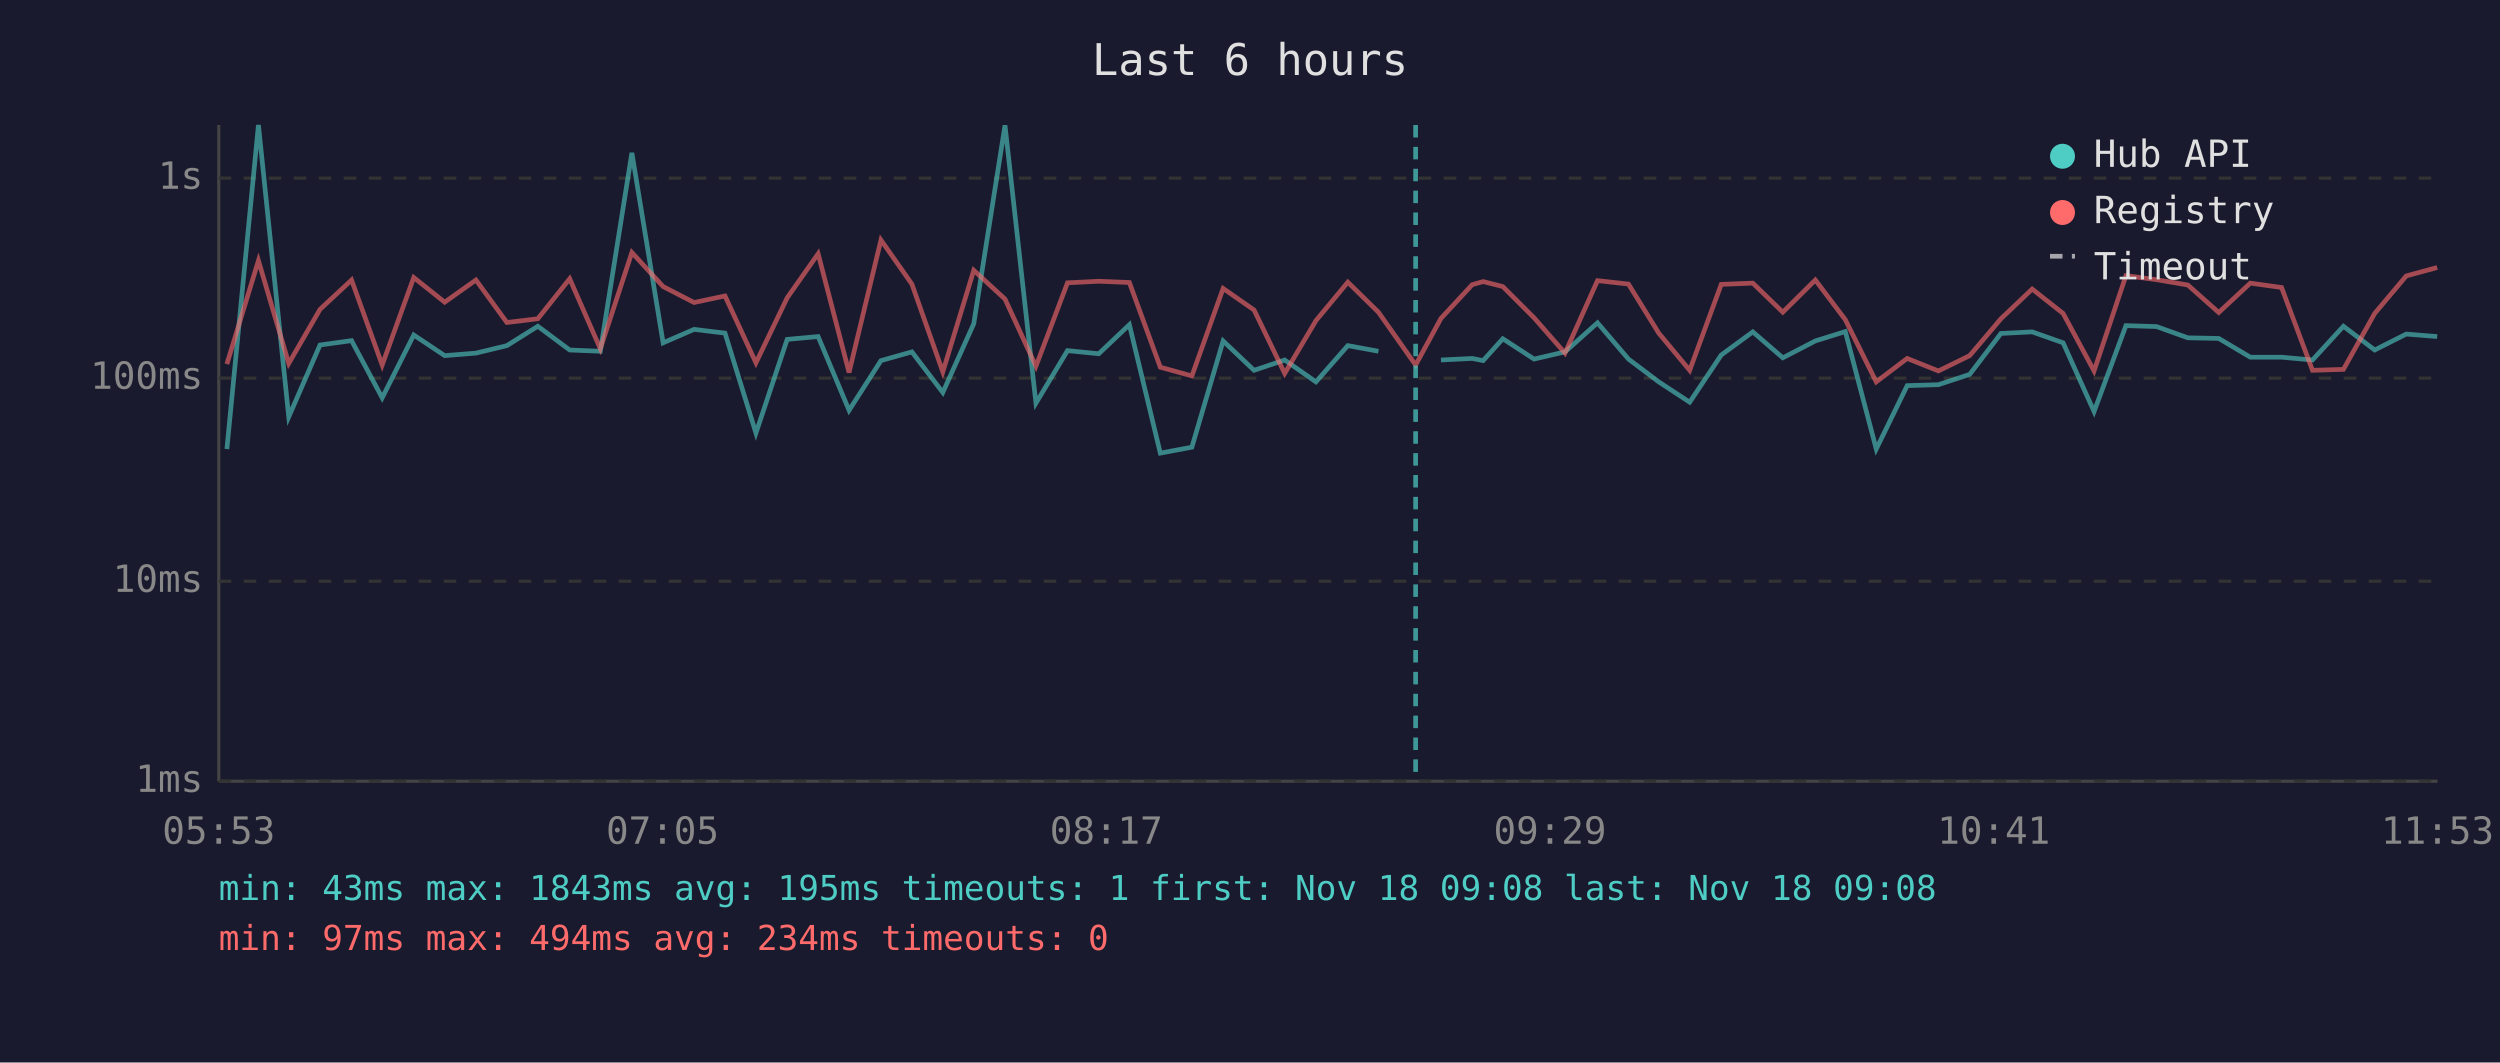
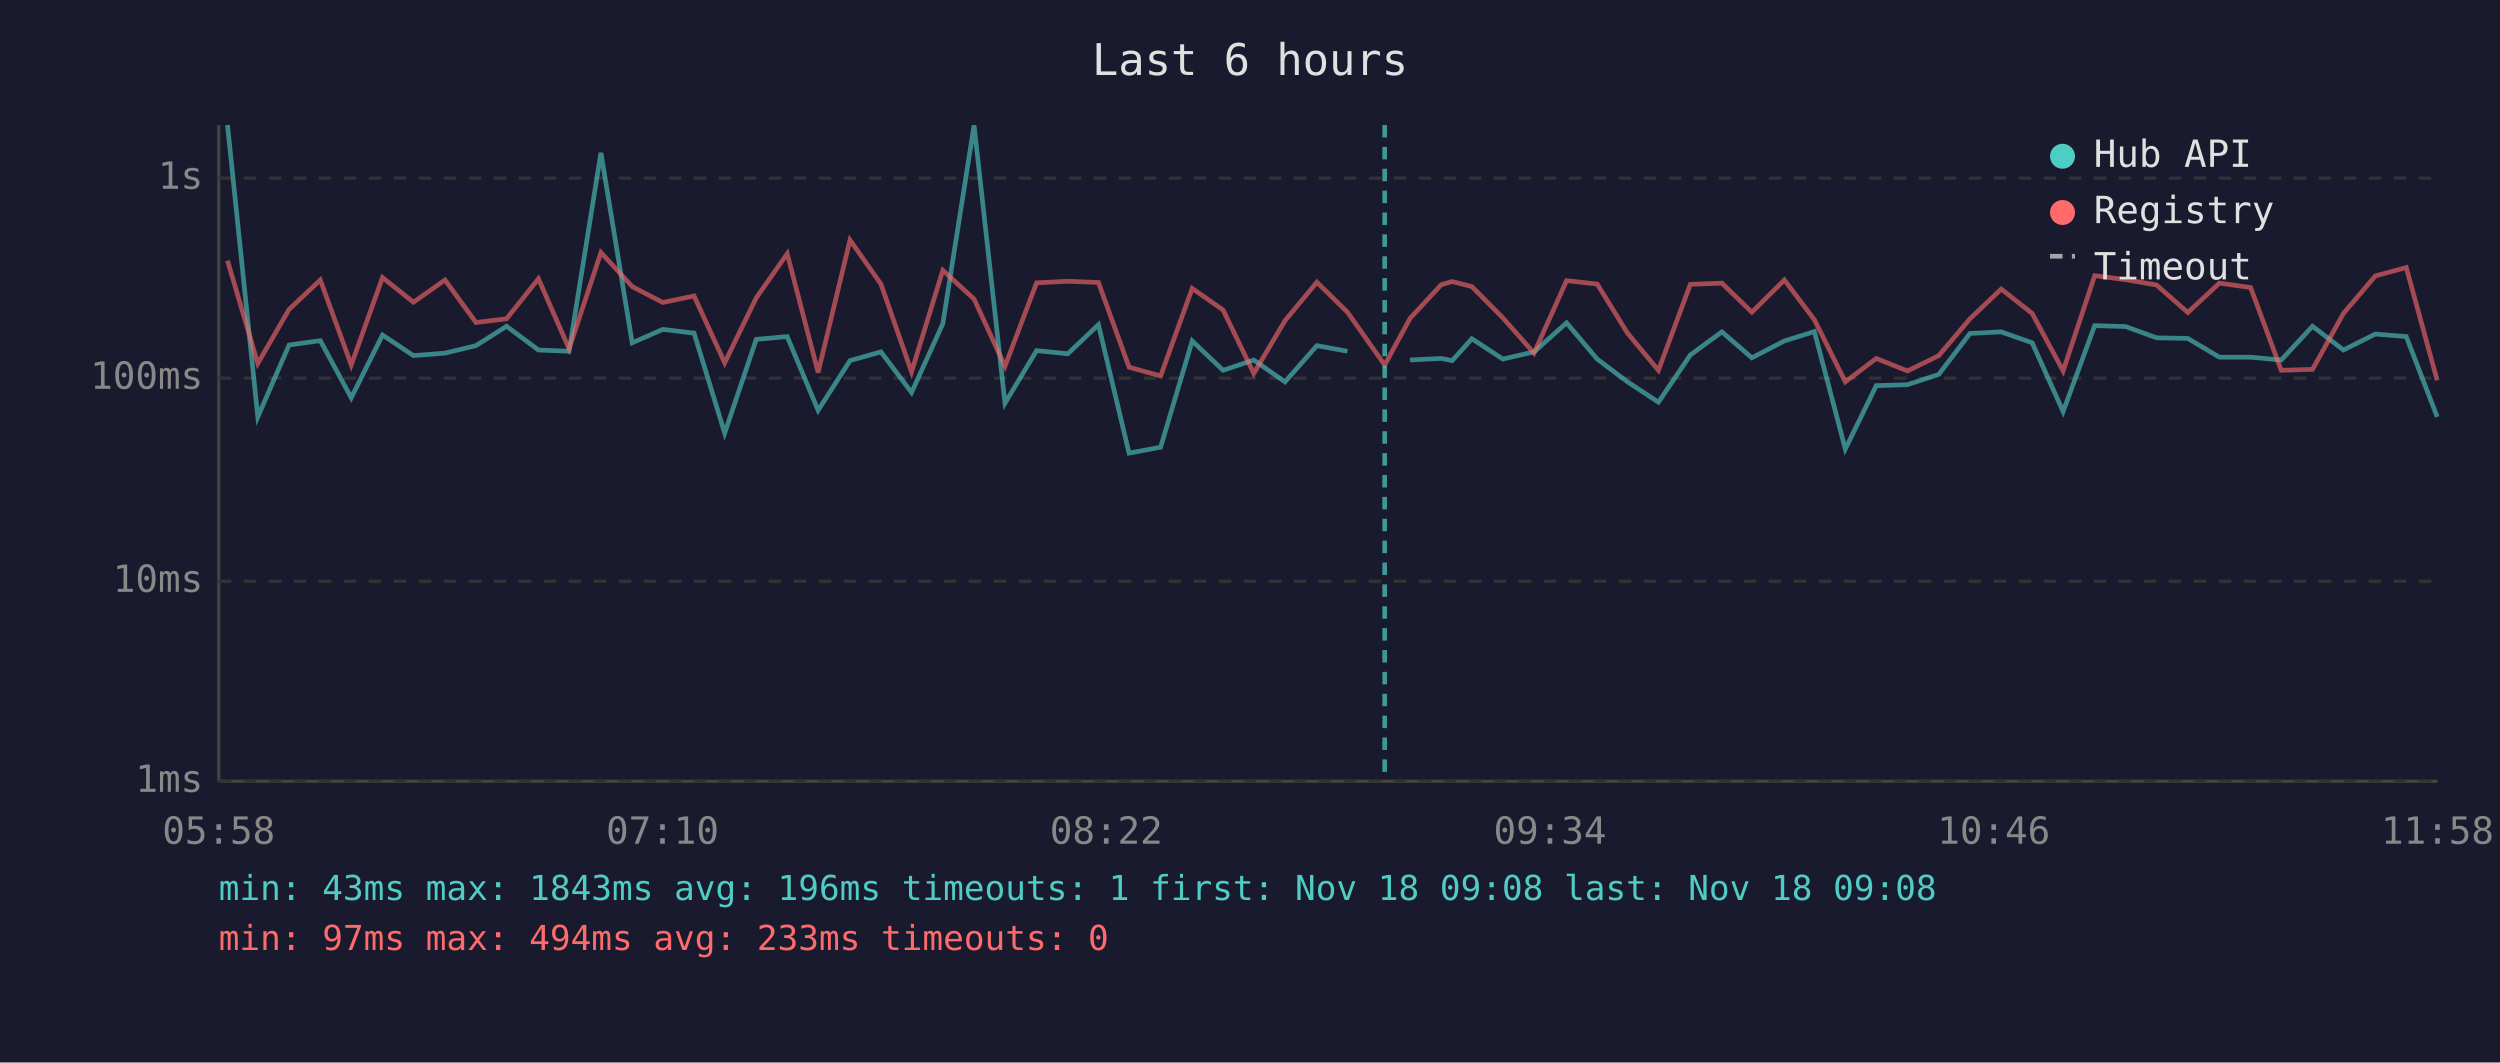
<svg xmlns="http://www.w3.org/2000/svg" viewBox="0 0 800 340" font-family="monospace" font-size="12">
  <rect width="800" height="340" fill="#1a1a2e" />
  <text x="400" y="24" fill="#e0e0e0" font-size="14" text-anchor="middle">Last 6 hours</text>
  <line x1="70" y1="40" x2="70" y2="250" stroke="#444" stroke-width="1" />
  <line x1="70" y1="250" x2="780" y2="250" stroke="#444" stroke-width="1" />
  <line x1="70" y1="250" x2="780" y2="250" stroke="#333" stroke-width="1" stroke-dasharray="4" />
  <text x="65" y="250" fill="#888" text-anchor="end" dominant-baseline="middle">1ms</text>
  <line x1="70" y1="186" x2="780" y2="186" stroke="#333" stroke-width="1" stroke-dasharray="4" />
  <text x="65" y="186" fill="#888" text-anchor="end" dominant-baseline="middle">10ms</text>
  <line x1="70" y1="121" x2="780" y2="121" stroke="#333" stroke-width="1" stroke-dasharray="4" />
  <text x="65" y="121" fill="#888" text-anchor="end" dominant-baseline="middle">100ms</text>
  <line x1="70" y1="57" x2="780" y2="57" stroke="#333" stroke-width="1" stroke-dasharray="4" />
  <text x="65" y="57" fill="#888" text-anchor="end" dominant-baseline="middle">1s</text>
-   <text x="70" y="270" fill="#888" text-anchor="middle">05:53</text>
-   <text x="212" y="270" fill="#888" text-anchor="middle">07:05</text>
-   <text x="354" y="270" fill="#888" text-anchor="middle">08:17</text>
-   <text x="496" y="270" fill="#888" text-anchor="middle">09:29</text>
-   <text x="638" y="270" fill="#888" text-anchor="middle">10:41</text>
-   <text x="780" y="270" fill="#888" text-anchor="middle">11:53</text>
-   <polyline points="72.6,143.7 82.7,40.0 92.4,133.4 102.4,110.4 112.5,109.0 122.3,127.3 132.4,107.2 142.3,113.8 152.3,113.0 162.2,110.6 172.1,104.4 182.3,112.0 192.1,112.4 202.2,48.9 212.2,109.7 222.1,105.4 232.0,106.6 241.9,138.6 251.9,108.6 261.8,107.7 271.7,131.3 281.9,115.4 291.8,112.6 301.7,125.6 311.6,103.6 321.6,40.1 331.5,129.0 341.6,112.2 351.6,113.2 361.4,103.9 371.3,145.0 381.4,143.1 391.4,109.1 401.3,118.5 411.1,115.2 421.1,122.2 431.3,110.6 441.1,112.4" fill="none" stroke="#4ecdc4" stroke-width="1.5" opacity="0.6" />
-   <polyline points="461.1,115.2 471.1,114.7 474.6,115.4 480.9,108.4 490.9,114.9 500.8,112.6 511.2,103.3 521.1,114.9 530.8,122.2 540.7,128.7 550.8,113.6 560.9,106.2 570.5,114.5 580.9,109.1 590.5,106.1 600.4,143.7 610.3,123.4 620.3,123.1 630.3,119.8 640.3,106.7 650.3,106.2 660.2,109.7 670.1,131.7 680.3,104.2 690.1,104.5 700.1,108.1 710.0,108.3 720.1,114.3 730.1,114.3 740.0,115.2 749.9,104.4 759.9,112.0 770.0,106.9 779.9,107.7" fill="none" stroke="#4ecdc4" stroke-width="1.5" opacity="0.6" />
-   <polyline points="72.6,116.5 82.7,83.4 92.4,116.3 102.4,99.0 112.5,89.6 122.3,116.8 132.4,88.8 142.3,96.7 152.3,89.6 162.2,103.2 172.1,102.0 182.3,89.2 192.1,111.6 202.2,80.8 212.2,91.7 222.1,96.8 232.0,94.7 241.9,116.1 251.9,95.3 261.8,81.2 271.7,119.2 281.9,76.8 291.8,90.9 301.7,119.0 311.6,86.5 321.6,95.7 331.5,117.2 341.6,90.5 351.6,90.0 361.4,90.4 371.3,117.5 381.4,120.3 391.4,92.3 401.3,99.2 411.1,119.5 421.1,102.6 431.3,90.3 441.1,99.9 453.0,116.8 461.1,101.9 471.1,91.1 474.6,90.1 480.9,91.7 490.9,101.7 500.8,113.0 511.2,89.8 521.1,90.9 530.8,106.6 540.7,118.5 550.8,91.0 560.9,90.6 570.5,99.9 580.9,89.6 590.5,102.3 600.4,122.2 610.3,114.7 620.3,118.7 630.3,113.8 640.3,102.0 650.3,92.5 660.2,100.3 670.1,118.7 680.3,88.2 690.1,89.5 700.1,91.2 710.0,100.0 720.1,90.6 730.1,92.0 740.0,118.5 749.9,118.2 759.9,100.3 770.0,88.3 779.9,85.6" fill="none" stroke="#ff6b6b" stroke-width="1.5" opacity="0.6" />
-   <line x1="453.0" y1="40" x2="453.0" y2="250" stroke="#4ecdc4" stroke-width="1.5" stroke-dasharray="4,3" opacity="0.7" />
+   <text x="70" y="270" fill="#888" text-anchor="middle">05:58</text>
+   <text x="212" y="270" fill="#888" text-anchor="middle">07:10</text>
+   <text x="354" y="270" fill="#888" text-anchor="middle">08:22</text>
+   <text x="496" y="270" fill="#888" text-anchor="middle">09:34</text>
+   <text x="638" y="270" fill="#888" text-anchor="middle">10:46</text>
+   <text x="780" y="270" fill="#888" text-anchor="middle">11:58</text>
+   <polyline points="72.8,40.0 82.5,133.4 92.5,110.4 102.5,109.0 112.4,127.3 122.4,107.2 132.3,113.8 142.4,113.0 152.3,110.6 162.1,104.4 172.3,112.0 182.1,112.4 192.3,48.9 202.3,109.7 212.1,105.4 222.1,106.6 231.9,138.6 242.0,108.6 251.9,107.7 261.8,131.3 272.0,115.4 281.9,112.6 291.7,125.6 301.7,103.6 311.7,40.1 321.6,129.0 331.7,112.2 341.7,113.2 351.5,103.9 361.3,145.0 371.4,143.1 381.5,109.1 391.4,118.5 401.2,115.2 411.2,122.2 421.4,110.6 431.2,112.4" fill="none" stroke="#4ecdc4" stroke-width="1.5" opacity="0.6" />
+   <polyline points="451.2,115.2 461.2,114.7 464.7,115.4 471.0,108.4 480.9,114.9 490.9,112.6 501.3,103.3 511.1,114.9 520.8,122.2 530.7,128.7 540.9,113.6 551.0,106.2 560.6,114.5 571.0,109.1 580.6,106.1 590.5,143.7 600.4,123.4 610.4,123.1 620.4,119.8 630.4,106.7 640.4,106.2 650.3,109.7 660.2,131.7 670.3,104.2 680.2,104.5 690.1,108.1 700.1,108.3 710.2,114.3 720.2,114.3 730.0,115.2 740.0,104.4 749.9,112.0 760.1,106.9 770.0,107.7 779.9,133.4" fill="none" stroke="#4ecdc4" stroke-width="1.5" opacity="0.6" />
+   <polyline points="72.8,83.4 82.5,116.3 92.5,99.0 102.5,89.6 112.4,116.8 122.4,88.8 132.3,96.7 142.4,89.6 152.3,103.2 162.1,102.0 172.3,89.2 182.1,111.6 192.3,80.8 202.3,91.7 212.1,96.8 222.1,94.7 231.9,116.1 242.0,95.3 251.9,81.2 261.8,119.2 272.0,76.8 281.9,90.9 291.7,119.0 301.7,86.5 311.7,95.7 321.6,117.2 331.7,90.5 341.7,90.0 351.5,90.4 361.3,117.5 371.4,120.3 381.5,92.3 391.4,99.2 401.2,119.5 411.2,102.6 421.4,90.3 431.2,99.9 443.1,116.8 451.2,101.9 461.2,91.1 464.7,90.1 471.0,91.7 480.9,101.7 490.9,113.0 501.3,89.8 511.1,90.9 520.8,106.6 530.7,118.5 540.9,91.0 551.0,90.6 560.6,99.9 571.0,89.6 580.6,102.3 590.5,122.2 600.4,114.7 610.4,118.7 620.4,113.8 630.4,102.0 640.4,92.5 650.3,100.3 660.2,118.7 670.3,88.2 680.2,89.5 690.1,91.2 700.1,100.0 710.2,90.6 720.2,92.0 730.0,118.5 740.0,118.2 749.9,100.3 760.1,88.3 770.0,85.6 779.9,121.7" fill="none" stroke="#ff6b6b" stroke-width="1.5" opacity="0.6" />
+   <line x1="443.1" y1="40" x2="443.1" y2="250" stroke="#4ecdc4" stroke-width="1.5" stroke-dasharray="4,3" opacity="0.7" />
  <circle cx="660" cy="50" r="4" fill="#4ecdc4" />
  <text x="670" y="50" fill="#e0e0e0" dominant-baseline="middle">Hub API</text>
  <circle cx="660" cy="68" r="4" fill="#ff6b6b" />
  <text x="670" y="68" fill="#e0e0e0" dominant-baseline="middle">Registry</text>
  <line x1="656" y1="82" x2="664" y2="82" stroke="#e0e0e0" stroke-width="1.5" stroke-dasharray="4,3" opacity="0.7" />
  <text x="670" y="86" fill="#e0e0e0" dominant-baseline="middle">Timeout</text>
-   <text x="70" y="288" fill="#4ecdc4" font-size="11">min: 43ms  max: 1843ms  avg: 195ms  timeouts: 1  first: Nov 18 09:08  last: Nov 18 09:08</text>
-   <text x="70" y="304" fill="#ff6b6b" font-size="11">min: 97ms  max: 494ms  avg: 234ms  timeouts: 0</text>
+   <text x="70" y="288" fill="#4ecdc4" font-size="11">min: 43ms  max: 1843ms  avg: 196ms  timeouts: 1  first: Nov 18 09:08  last: Nov 18 09:08</text>
+   <text x="70" y="304" fill="#ff6b6b" font-size="11">min: 97ms  max: 494ms  avg: 233ms  timeouts: 0</text>
</svg>
